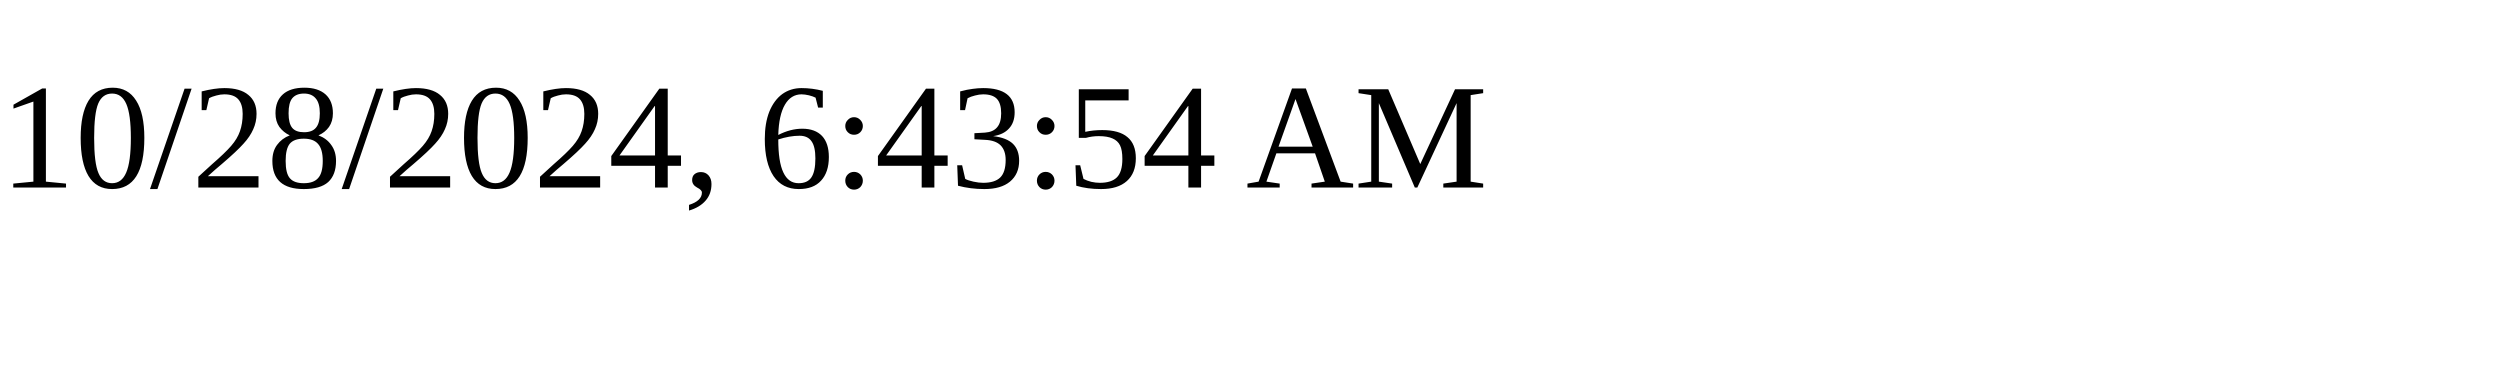
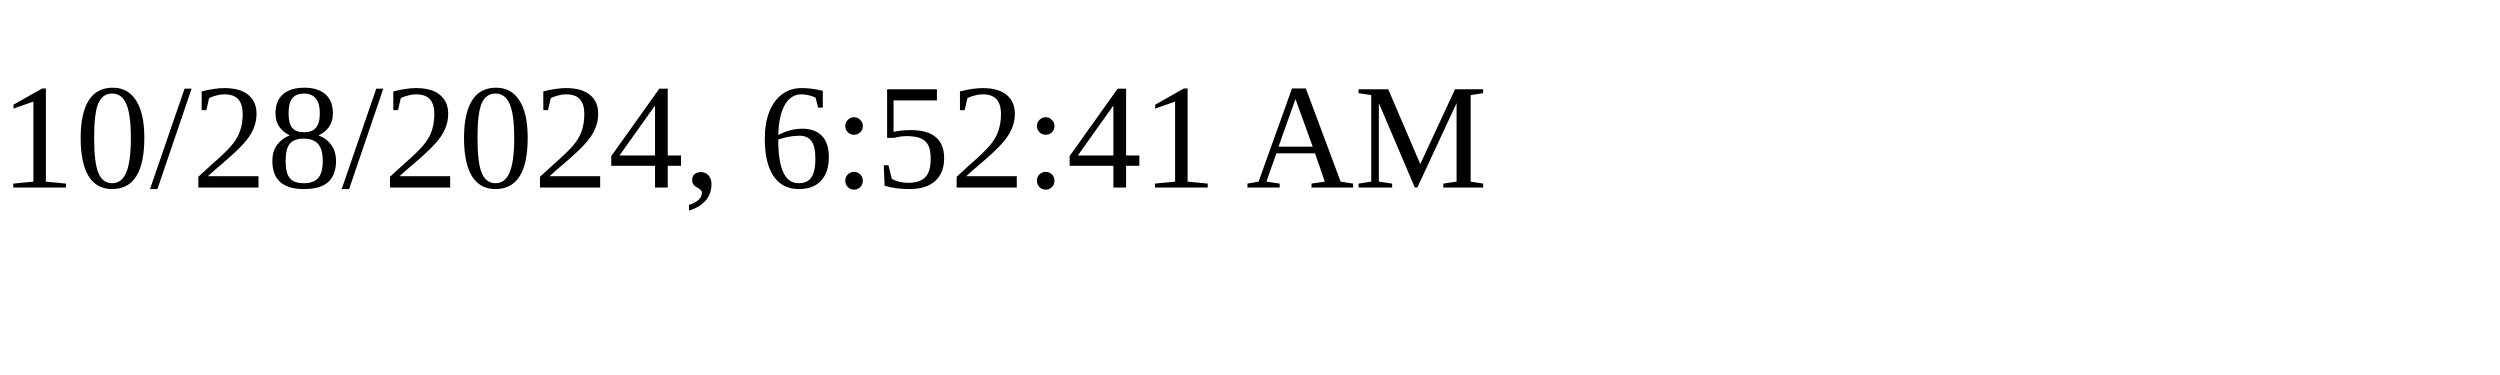
<svg xmlns="http://www.w3.org/2000/svg" height="30" width="200">
-   <text x="0" y="15">10/28/2024, 6:43:54 AM</text>
+   <text x="0" y="15">10/28/2024, 6:52:41 AM</text>
</svg>
